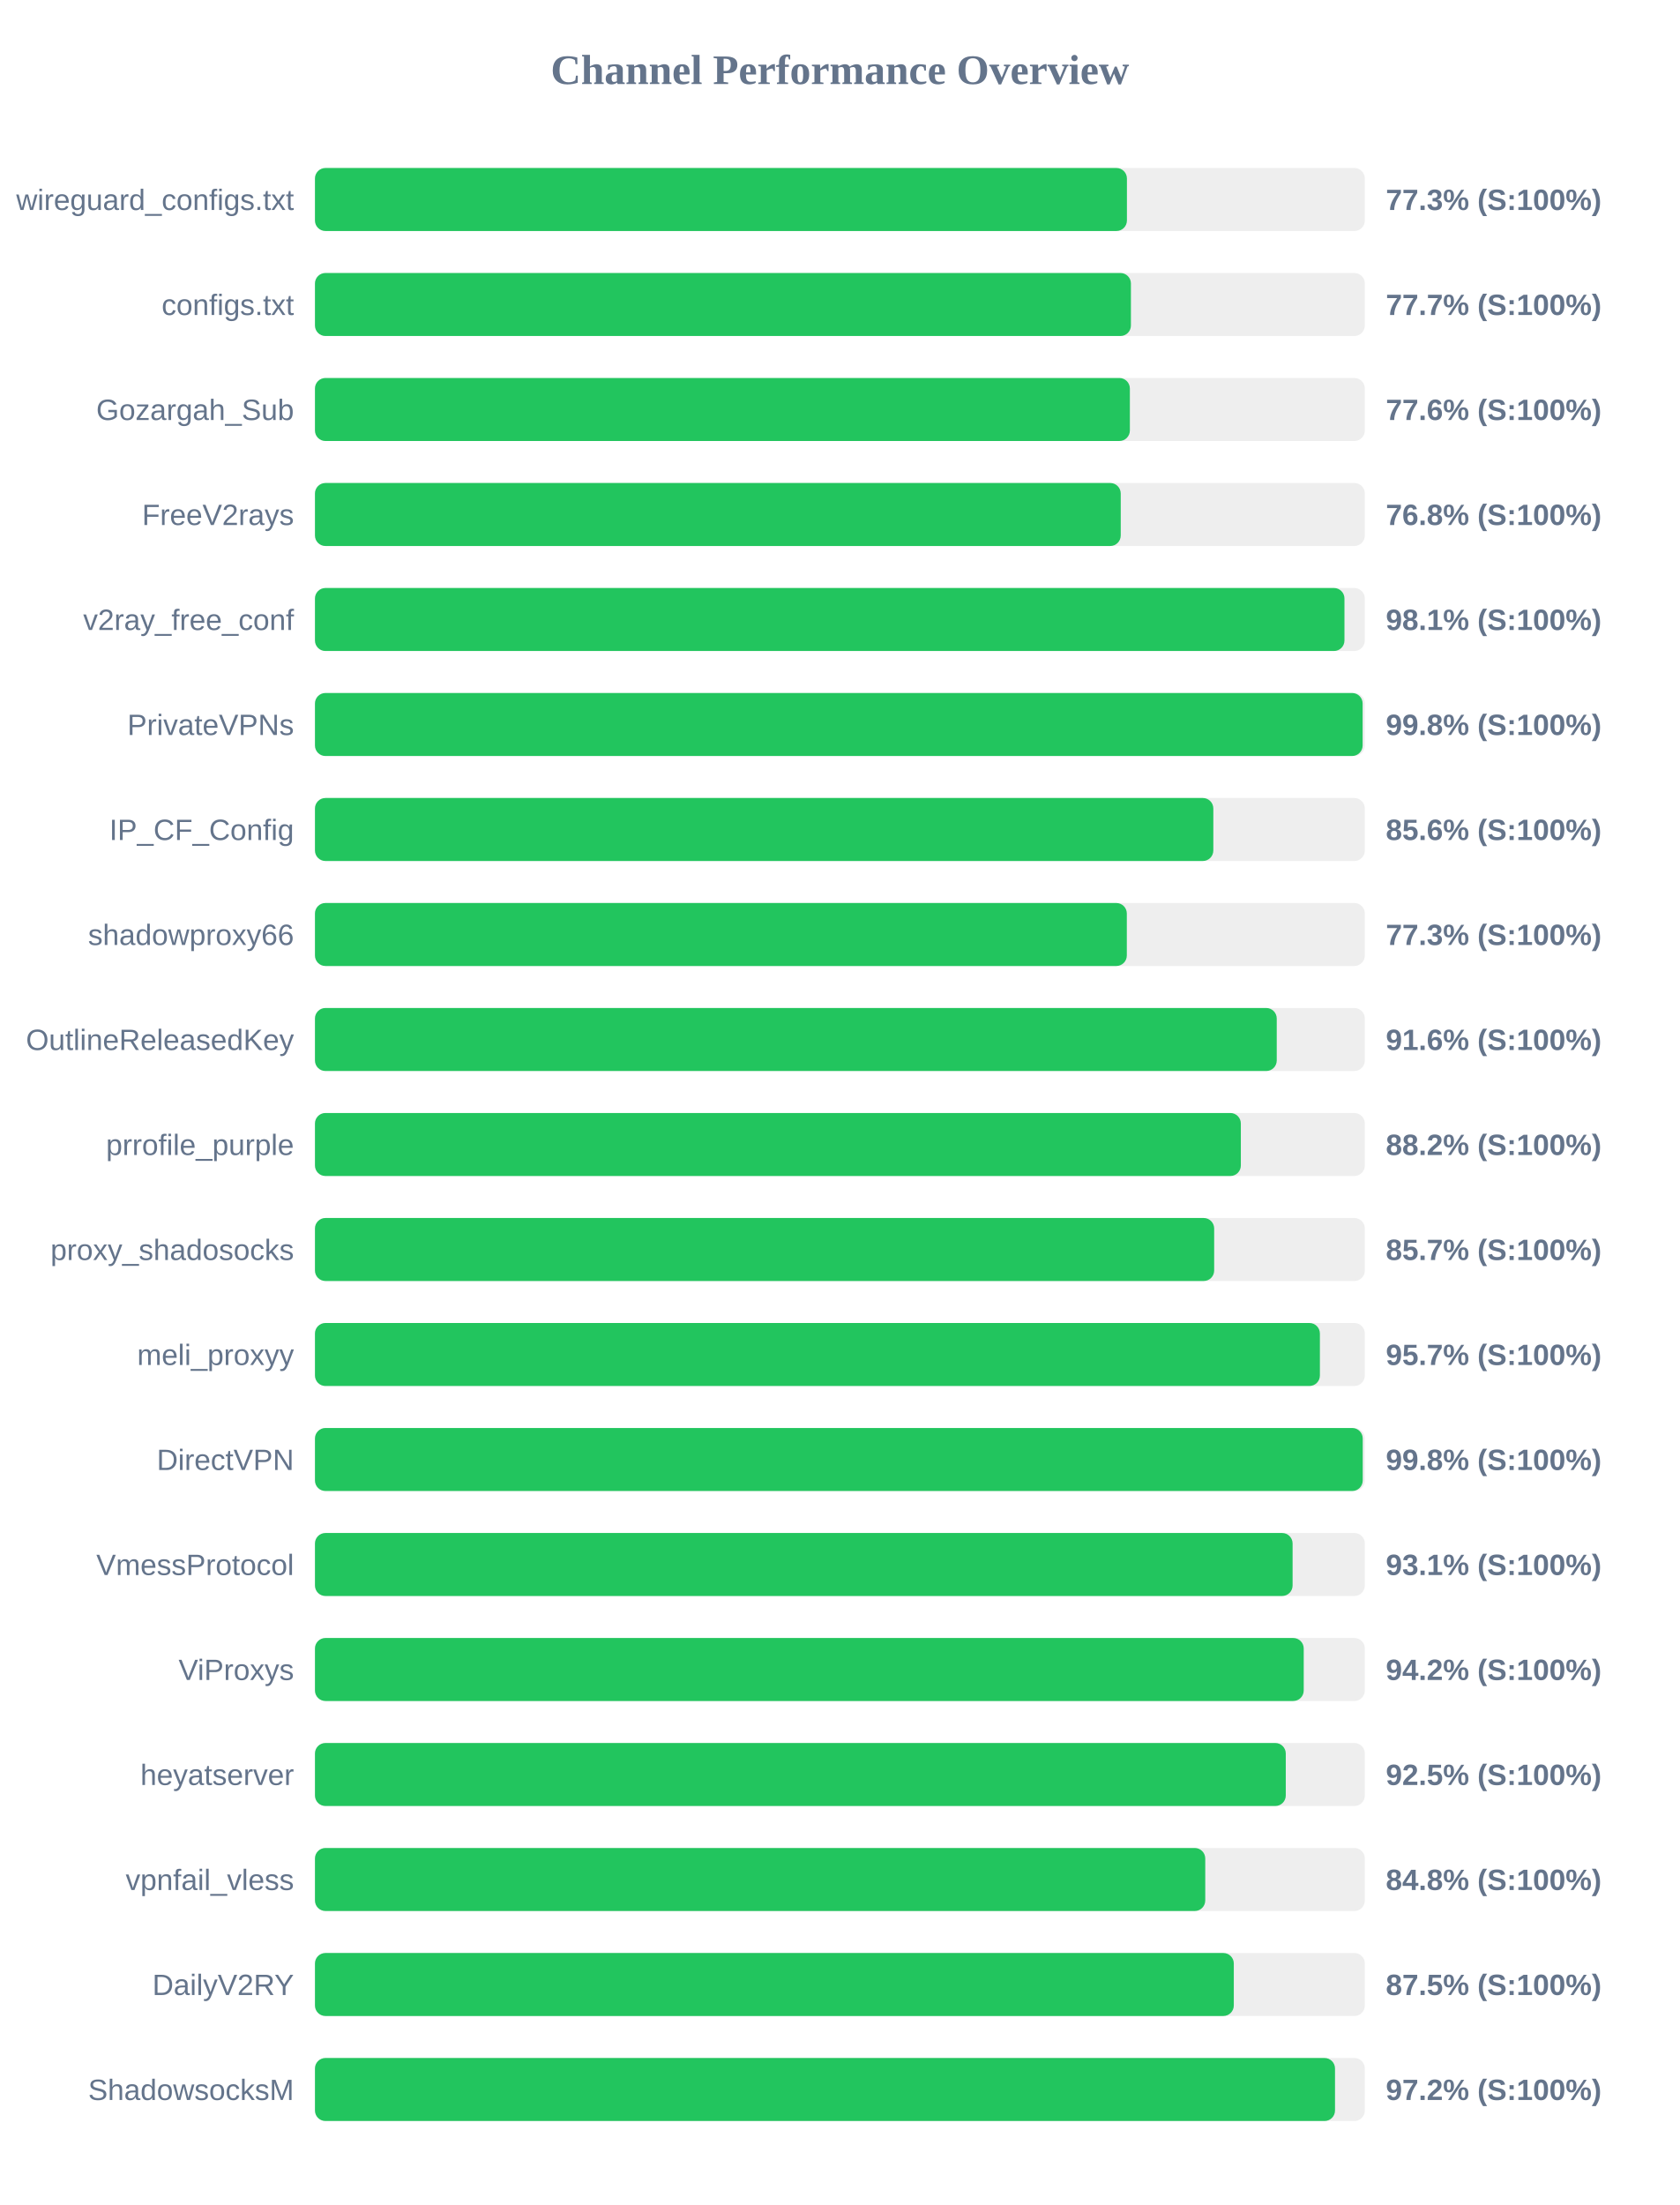
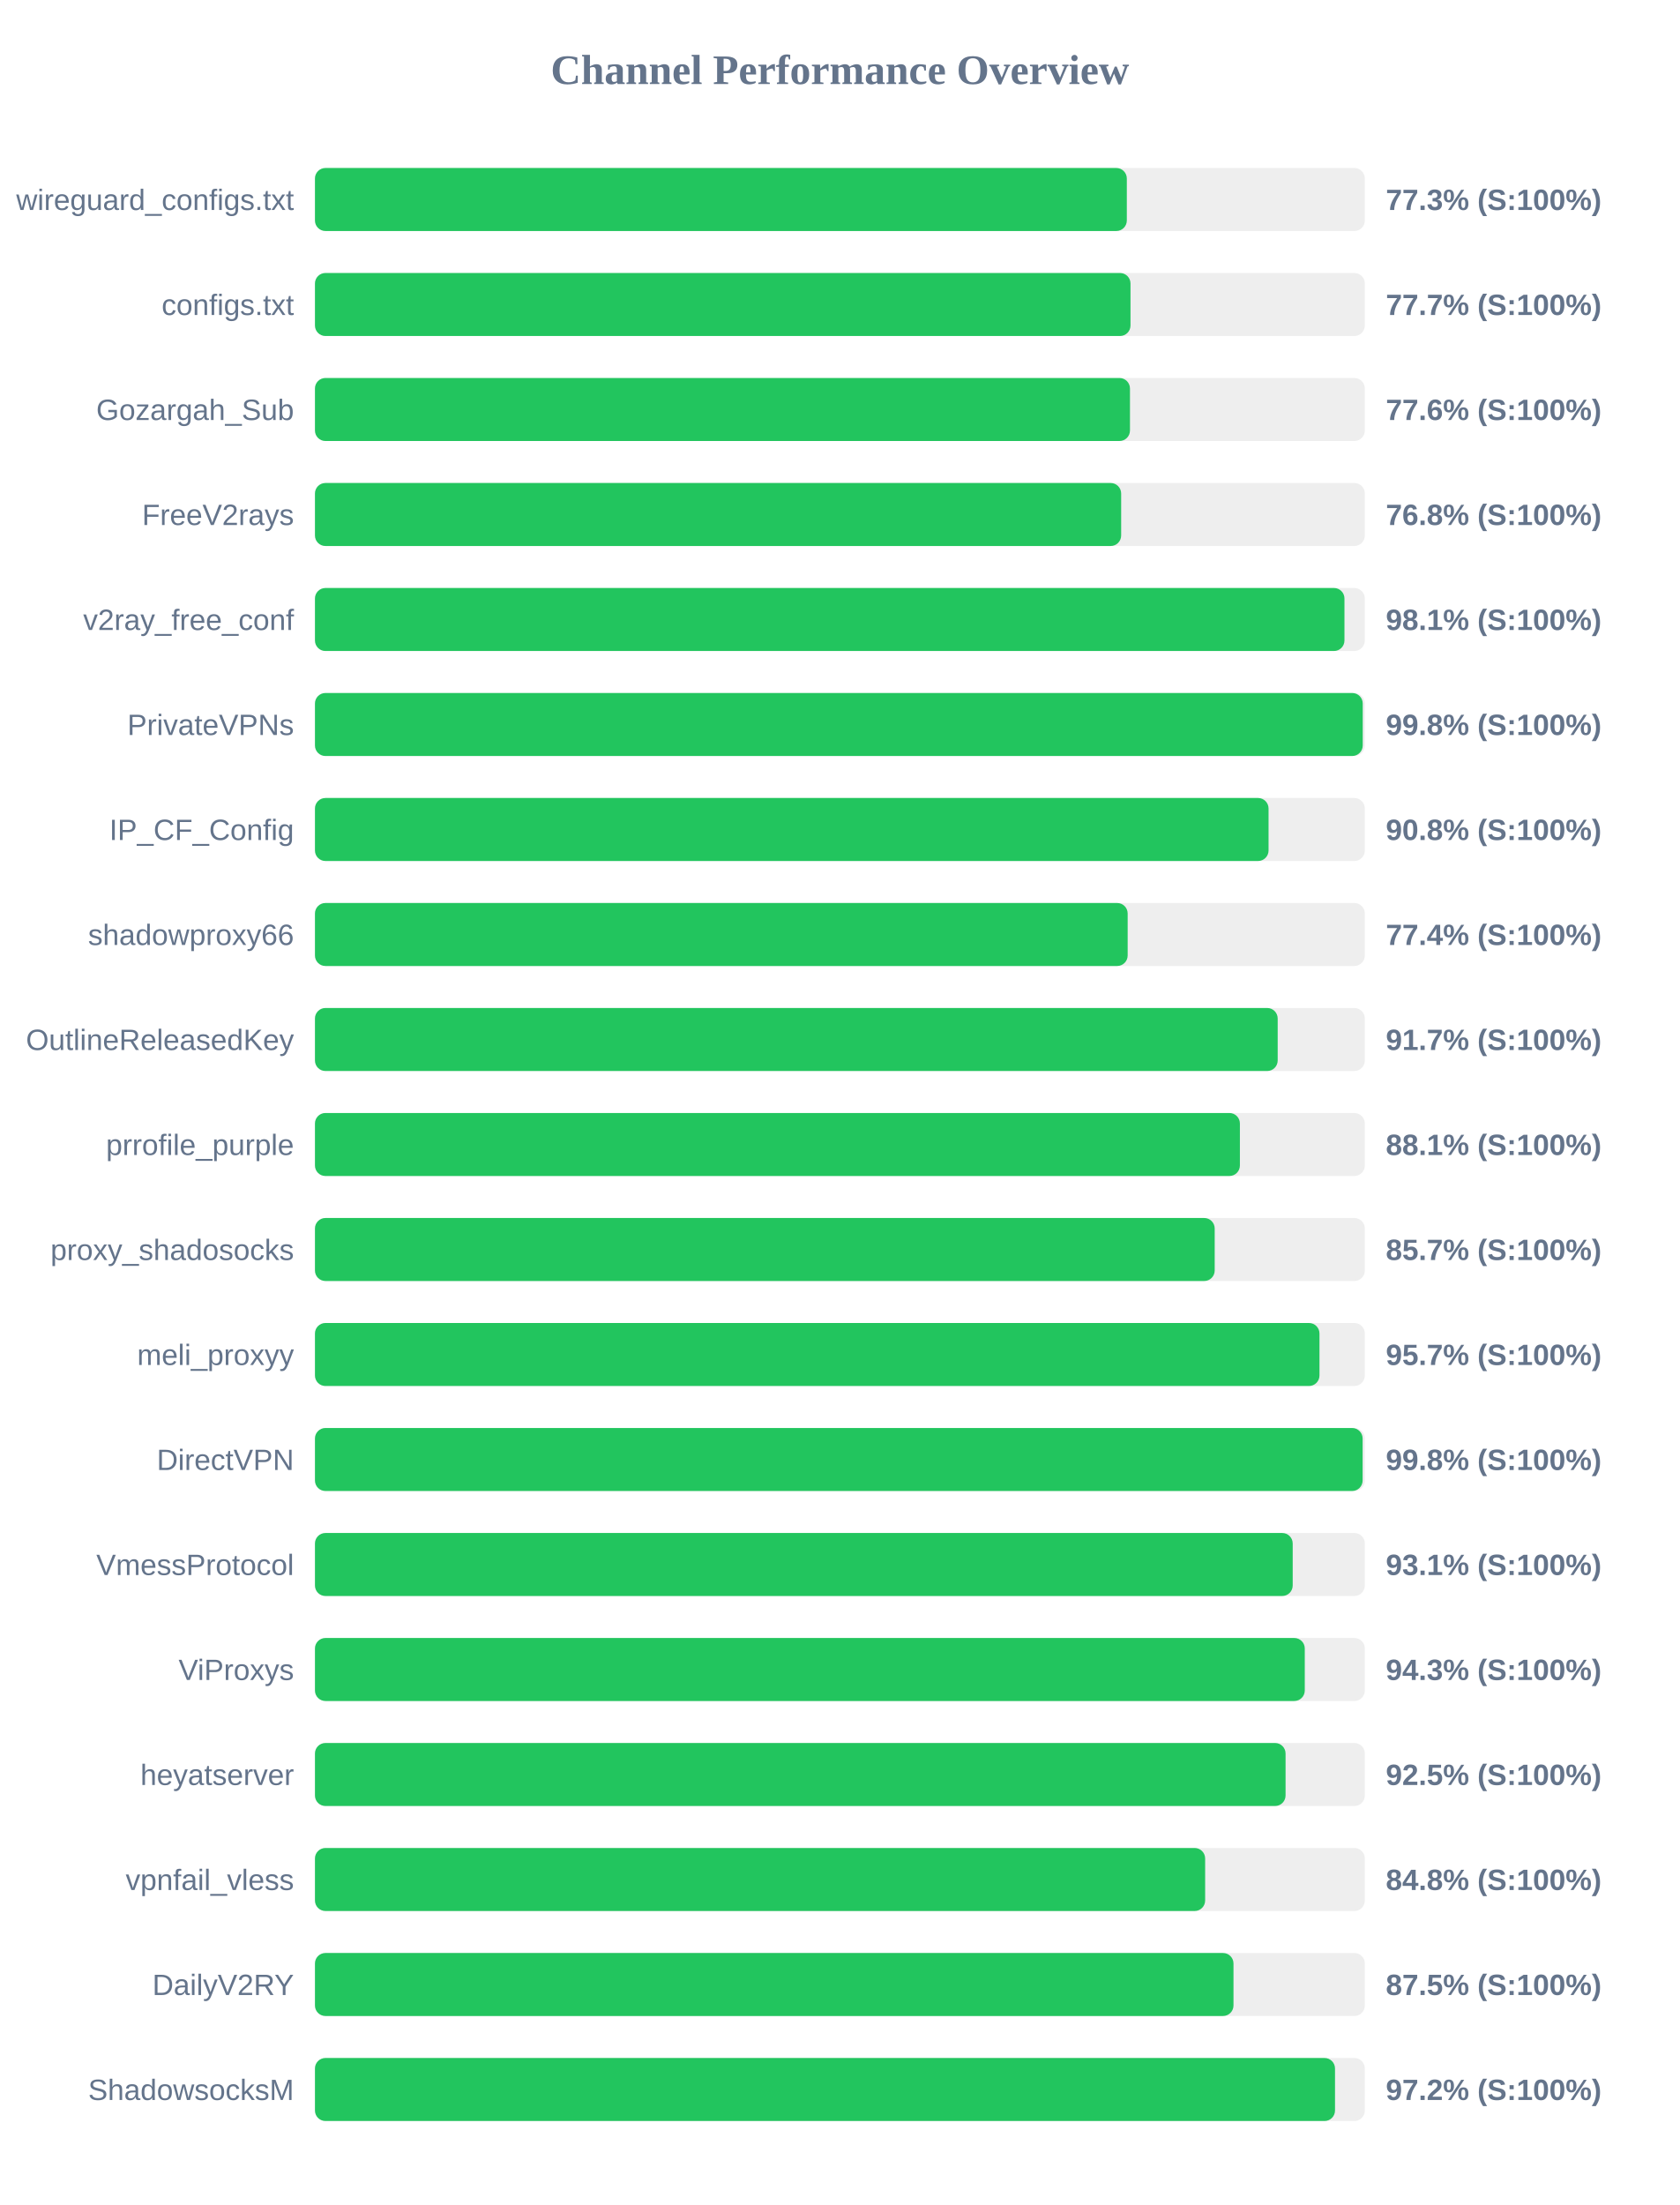
<svg xmlns="http://www.w3.org/2000/svg" width="800" height="1050" version="1.1">
  <style>
        .row { font: 14px Arial; fill: #64748b; }
        .score { font: bold 14px Arial; fill: #64748b; }
    </style>
  <text x="400" y="40" text-anchor="middle" font-size="20px" font-weight="bold" fill="#64748b">Channel Performance Overview</text>
  <rect x="150" y="80" width="500" height="30" fill="#eee" rx="5" />
-   <rect x="150" y="80" width="386.7" height="30" fill="#22c55e" rx="5" />
+   <rect x="150" y="80" width="386.65" height="30" fill="#22c55e" rx="5" />
  <text x="140" y="100" text-anchor="end" class="row">wireguard_configs.txt</text>
  <text x="660" y="100" text-anchor="start" class="score">77.3% (S:100%)</text>
  <rect x="150" y="130" width="500" height="30" fill="#eee" rx="5" />
-   <rect x="150" y="130" width="388.6" height="30" fill="#22c55e" rx="5" />
+   <rect x="150" y="130" width="388.4" height="30" fill="#22c55e" rx="5" />
  <text x="140" y="150" text-anchor="end" class="row">configs.txt</text>
  <text x="660" y="150" text-anchor="start" class="score">77.7% (S:100%)</text>
  <rect x="150" y="180" width="500" height="30" fill="#eee" rx="5" />
-   <rect x="150" y="180" width="388.1" height="30" fill="#22c55e" rx="5" />
+   <rect x="150" y="180" width="388.15" height="30" fill="#22c55e" rx="5" />
  <text x="140" y="200" text-anchor="end" class="row">Gozargah_Sub</text>
  <text x="660" y="200" text-anchor="start" class="score">77.6% (S:100%)</text>
  <rect x="150" y="230" width="500" height="30" fill="#eee" rx="5" />
-   <rect x="150" y="230" width="383.75" height="30" fill="#22c55e" rx="5" />
+   <rect x="150" y="230" width="383.95" height="30" fill="#22c55e" rx="5" />
  <text x="140" y="250" text-anchor="end" class="row">FreeV2rays</text>
  <text x="660" y="250" text-anchor="start" class="score">76.8% (S:100%)</text>
  <rect x="150" y="280" width="500" height="30" fill="#eee" rx="5" />
  <rect x="150" y="280" width="490.3" height="30" fill="#22c55e" rx="5" />
  <text x="140" y="300" text-anchor="end" class="row">v2ray_free_conf</text>
  <text x="660" y="300" text-anchor="start" class="score">98.1% (S:100%)</text>
  <rect x="150" y="330" width="500" height="30" fill="#eee" rx="5" />
-   <rect x="150" y="330" width="498.95" height="30" fill="#22c55e" rx="5" />
+   <rect x="150" y="330" width="499.0" height="30" fill="#22c55e" rx="5" />
  <text x="140" y="350" text-anchor="end" class="row">PrivateVPNs</text>
  <text x="660" y="350" text-anchor="start" class="score">99.8% (S:100%)</text>
  <rect x="150" y="380" width="500" height="30" fill="#eee" rx="5" />
-   <rect x="150" y="380" width="427.85" height="30" fill="#22c55e" rx="5" />
+   <rect x="150" y="380" width="454.15" height="30" fill="#22c55e" rx="5" />
  <text x="140" y="400" text-anchor="end" class="row">IP_CF_Config</text>
-   <text x="660" y="400" text-anchor="start" class="score">85.6% (S:100%)</text>
+   <text x="660" y="400" text-anchor="start" class="score">90.8% (S:100%)</text>
  <rect x="150" y="430" width="500" height="30" fill="#eee" rx="5" />
-   <rect x="150" y="430" width="386.65" height="30" fill="#22c55e" rx="5" />
+   <rect x="150" y="430" width="387.05" height="30" fill="#22c55e" rx="5" />
  <text x="140" y="450" text-anchor="end" class="row">shadowproxy66</text>
-   <text x="660" y="450" text-anchor="start" class="score">77.3% (S:100%)</text>
+   <text x="660" y="450" text-anchor="start" class="score">77.4% (S:100%)</text>
  <rect x="150" y="480" width="500" height="30" fill="#eee" rx="5" />
-   <rect x="150" y="480" width="458.05" height="30" fill="#22c55e" rx="5" />
+   <rect x="150" y="480" width="458.5" height="30" fill="#22c55e" rx="5" />
  <text x="140" y="500" text-anchor="end" class="row">OutlineReleasedKey</text>
-   <text x="660" y="500" text-anchor="start" class="score">91.6% (S:100%)</text>
+   <text x="660" y="500" text-anchor="start" class="score">91.7% (S:100%)</text>
  <rect x="150" y="530" width="500" height="30" fill="#eee" rx="5" />
-   <rect x="150" y="530" width="440.95" height="30" fill="#22c55e" rx="5" />
+   <rect x="150" y="530" width="440.5" height="30" fill="#22c55e" rx="5" />
  <text x="140" y="550" text-anchor="end" class="row">prrofile_purple</text>
-   <text x="660" y="550" text-anchor="start" class="score">88.2% (S:100%)</text>
+   <text x="660" y="550" text-anchor="start" class="score">88.1% (S:100%)</text>
  <rect x="150" y="580" width="500" height="30" fill="#eee" rx="5" />
-   <rect x="150" y="580" width="428.25" height="30" fill="#22c55e" rx="5" />
+   <rect x="150" y="580" width="428.5" height="30" fill="#22c55e" rx="5" />
  <text x="140" y="600" text-anchor="end" class="row">proxy_shadosocks</text>
  <text x="660" y="600" text-anchor="start" class="score">85.7% (S:100%)</text>
  <rect x="150" y="630" width="500" height="30" fill="#eee" rx="5" />
-   <rect x="150" y="630" width="478.6" height="30" fill="#22c55e" rx="5" />
+   <rect x="150" y="630" width="478.4" height="30" fill="#22c55e" rx="5" />
  <text x="140" y="650" text-anchor="end" class="row">meli_proxyy</text>
  <text x="660" y="650" text-anchor="start" class="score">95.7% (S:100%)</text>
  <rect x="150" y="680" width="500" height="30" fill="#eee" rx="5" />
-   <rect x="150" y="680" width="499.0" height="30" fill="#22c55e" rx="5" />
+   <rect x="150" y="680" width="498.95" height="30" fill="#22c55e" rx="5" />
  <text x="140" y="700" text-anchor="end" class="row">DirectVPN</text>
  <text x="660" y="700" text-anchor="start" class="score">99.8% (S:100%)</text>
  <rect x="150" y="730" width="500" height="30" fill="#eee" rx="5" />
-   <rect x="150" y="730" width="465.6" height="30" fill="#22c55e" rx="5" />
+   <rect x="150" y="730" width="465.65" height="30" fill="#22c55e" rx="5" />
  <text x="140" y="750" text-anchor="end" class="row">VmessProtocol</text>
  <text x="660" y="750" text-anchor="start" class="score">93.1% (S:100%)</text>
  <rect x="150" y="780" width="500" height="30" fill="#eee" rx="5" />
-   <rect x="150" y="780" width="470.9" height="30" fill="#22c55e" rx="5" />
+   <rect x="150" y="780" width="471.4" height="30" fill="#22c55e" rx="5" />
  <text x="140" y="800" text-anchor="end" class="row">ViProxys</text>
-   <text x="660" y="800" text-anchor="start" class="score">94.2% (S:100%)</text>
+   <text x="660" y="800" text-anchor="start" class="score">94.3% (S:100%)</text>
  <rect x="150" y="830" width="500" height="30" fill="#eee" rx="5" />
-   <rect x="150" y="830" width="462.35" height="30" fill="#22c55e" rx="5" />
+   <rect x="150" y="830" width="462.25" height="30" fill="#22c55e" rx="5" />
  <text x="140" y="850" text-anchor="end" class="row">heyatserver</text>
  <text x="660" y="850" text-anchor="start" class="score">92.5% (S:100%)</text>
  <rect x="150" y="880" width="500" height="30" fill="#eee" rx="5" />
-   <rect x="150" y="880" width="424.0" height="30" fill="#22c55e" rx="5" />
+   <rect x="150" y="880" width="423.95" height="30" fill="#22c55e" rx="5" />
  <text x="140" y="900" text-anchor="end" class="row">vpnfail_vless</text>
  <text x="660" y="900" text-anchor="start" class="score">84.8% (S:100%)</text>
  <rect x="150" y="930" width="500" height="30" fill="#eee" rx="5" />
-   <rect x="150" y="930" width="437.6" height="30" fill="#22c55e" rx="5" />
+   <rect x="150" y="930" width="437.45" height="30" fill="#22c55e" rx="5" />
  <text x="140" y="950" text-anchor="end" class="row">DailyV2RY</text>
  <text x="660" y="950" text-anchor="start" class="score">87.5% (S:100%)</text>
  <rect x="150" y="980" width="500" height="30" fill="#eee" rx="5" />
  <rect x="150" y="980" width="485.8" height="30" fill="#22c55e" rx="5" />
  <text x="140" y="1000" text-anchor="end" class="row">ShadowsocksM</text>
  <text x="660" y="1000" text-anchor="start" class="score">97.2% (S:100%)</text>
</svg>
